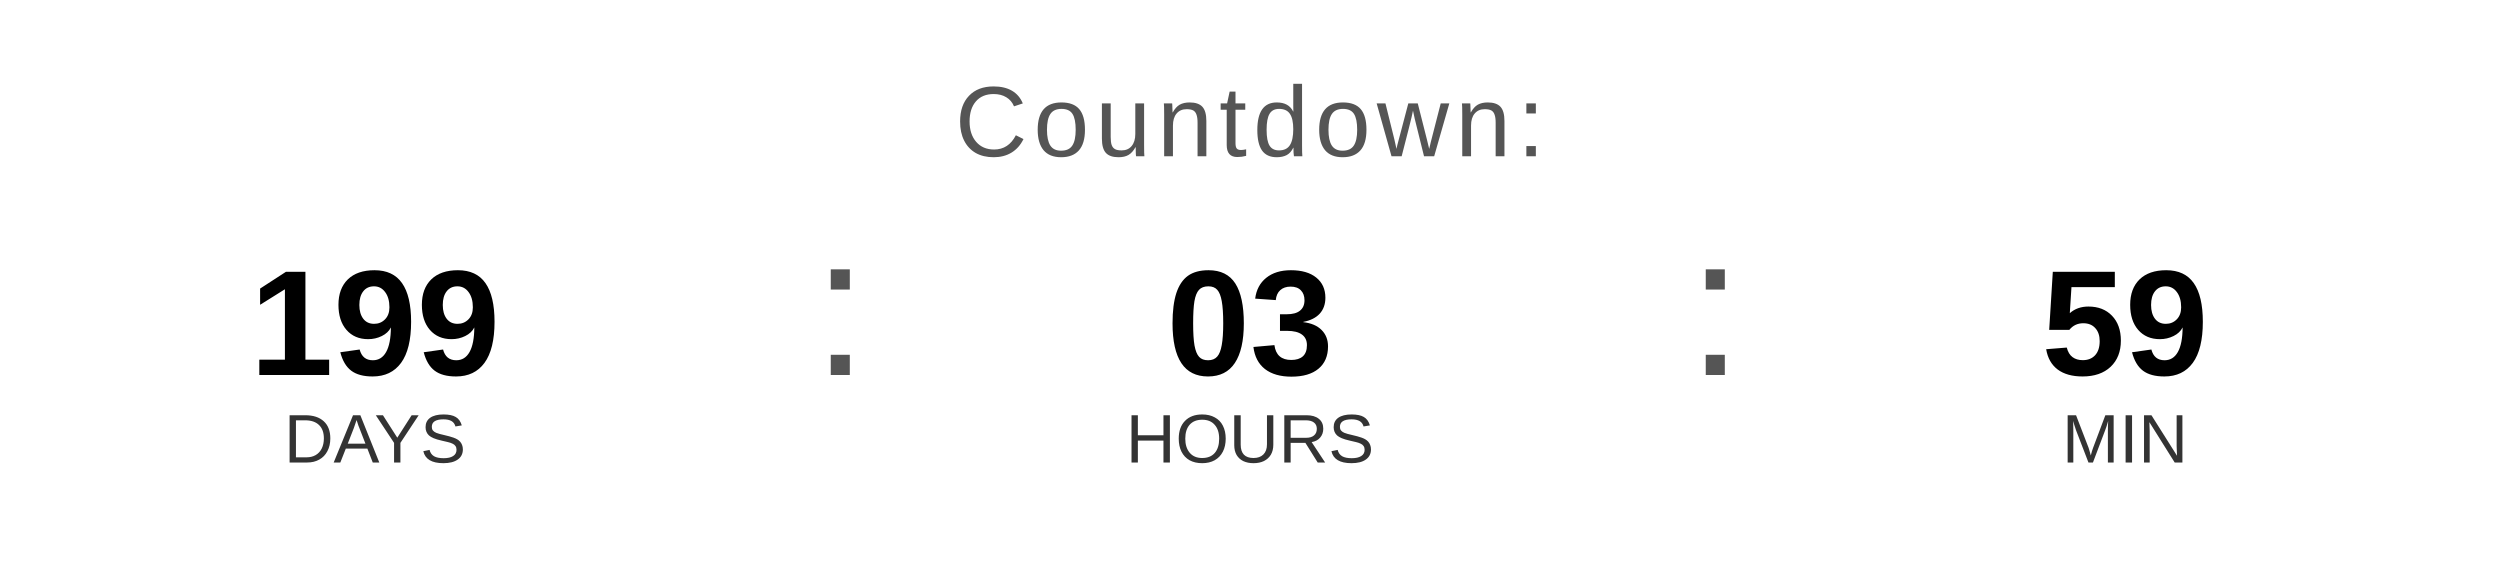
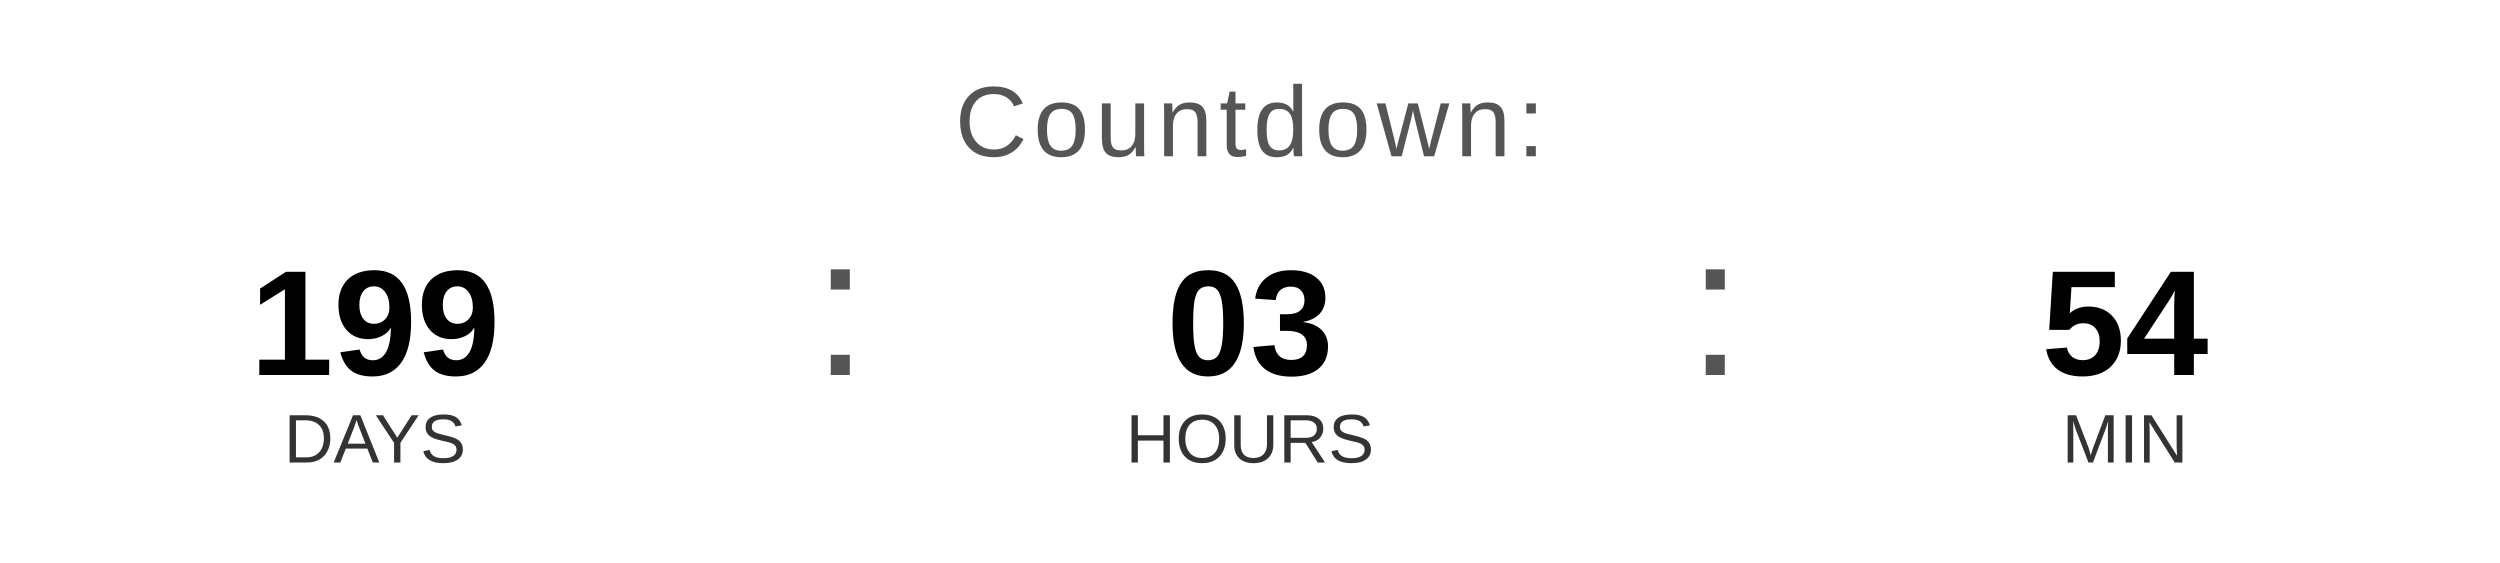
<svg xmlns="http://www.w3.org/2000/svg" width="400" height="90" viewBox="0 0 400 90">
  <text x="200" y="25" font-family="Arial, Helvetica, sans-serif" font-size="16" fill="#555555" text-anchor="middle" letter-spacing="1">
    Countdown:
  </text>
  <text x="60" y="60" font-family="Arial, Helvetica, sans-serif" font-size="24" font-weight="bold" fill="#000000" text-anchor="middle">199</text>
  <text x="60" y="74" font-family="Arial, Helvetica, sans-serif" font-size="11" fill="#333333" text-anchor="middle">DAYS</text>
  <text x="130" y="60" font-family="Arial, sans-serif" font-size="32" fill="#555555">:</text>
  <text x="200" y="60" font-family="Arial, Helvetica, sans-serif" font-size="24" font-weight="bold" fill="#000000" text-anchor="middle">03</text>
  <text x="200" y="74" font-family="Arial, Helvetica, sans-serif" font-size="11" fill="#333333" text-anchor="middle">HOURS</text>
  <text x="270" y="60" font-family="Arial, sans-serif" font-size="32" fill="#555555">:</text>
-   <text x="340" y="60" font-family="Arial, Helvetica, sans-serif" font-size="24" font-weight="bold" fill="#000000" text-anchor="middle">59</text>
+   <text x="340" y="60" font-family="Arial, Helvetica, sans-serif" font-size="24" font-weight="bold" fill="#000000" text-anchor="middle">54</text>
  <text x="340" y="74" font-family="Arial, Helvetica, sans-serif" font-size="11" fill="#333333" text-anchor="middle">MIN</text>
</svg>
